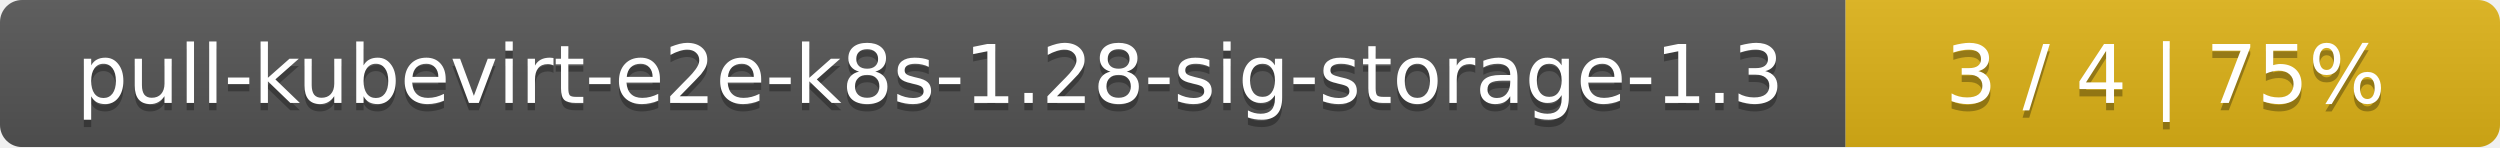
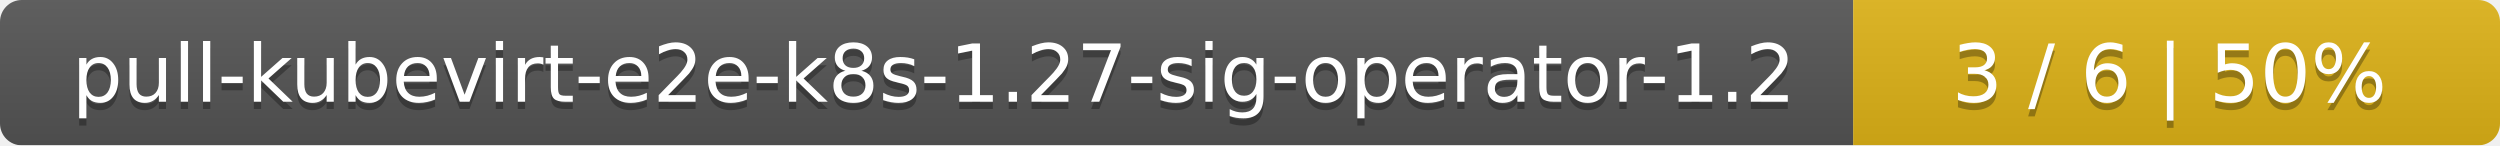
- <svg xmlns="http://www.w3.org/2000/svg" width="340" height="20">
+ <svg xmlns="http://www.w3.org/2000/svg" width="344" height="20">
  <linearGradient id="smooth" x2="0" y2="100%">
    <stop offset="0" stop-color="#bbb" stop-opacity=".1" />
    <stop offset="1" stop-opacity=".1" />
  </linearGradient>
  <mask id="round">
-     <rect width="340" height="20" rx="3" fill="#fff" />
+     <rect width="344" height="20" rx="3" fill="#fff" />
  </mask>
  <g mask="url(#round)">
-     <rect width="251" height="20" fill="#555" />
-     <rect x="251" width="89" height="20" fill="#dfb317" />
-     <rect width="340" height="20" fill="url(#smooth)" />
+     <rect width="255" height="20" fill="#555" />
+     <rect x="255" width="89" height="20" fill="#dfb317" />
+     <rect width="344" height="20" fill="url(#smooth)" />
  </g>
  <g fill="#fff" text-anchor="middle" font-family="DejaVu Sans,Verdana,Geneva,sans-serif" font-size="11">
-     <text x="126.5" y="15" fill="#010101" fill-opacity=".3">pull-kubevirt-e2e-k8s-1.28-sig-storage-1.3</text>
-     <text x="126.5" y="14">pull-kubevirt-e2e-k8s-1.28-sig-storage-1.3</text>
-     <text x="294.5" y="15" fill="#010101" fill-opacity=".3">3 / 4    |    75%</text>
-     <text x="294.5" y="14">3 / 4    |    75%</text>
+     <text x="128.5" y="15" fill="#010101" fill-opacity=".3">pull-kubevirt-e2e-k8s-1.27-sig-operator-1.2</text>
+     <text x="128.5" y="14">pull-kubevirt-e2e-k8s-1.27-sig-operator-1.2</text>
+     <text x="298.5" y="15" fill="#010101" fill-opacity=".3">3 / 6    |    50%</text>
+     <text x="298.5" y="14">3 / 6    |    50%</text>
  </g>
</svg>
